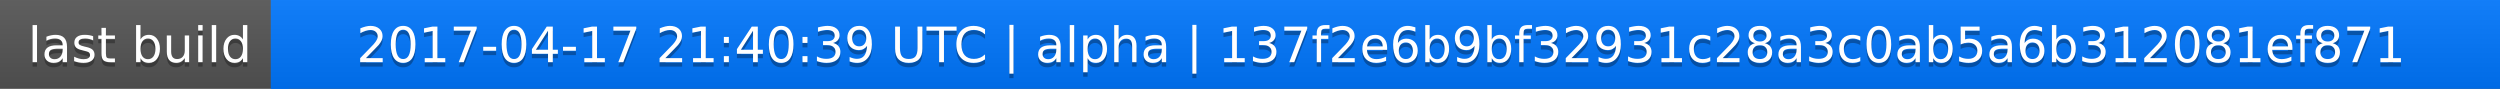
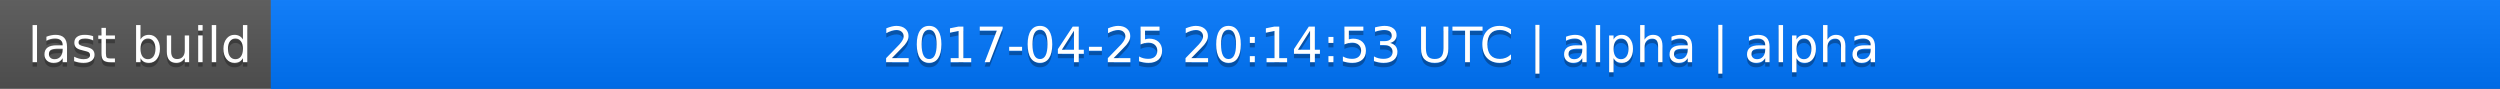
<svg xmlns="http://www.w3.org/2000/svg" width="563" height="20">
  <linearGradient id="a" x2="0" y2="100%">
    <stop offset="0" stop-color="#bbb" stop-opacity=".1" />
    <stop offset="1" stop-opacity=".1" />
  </linearGradient>
  <rect rx="0" width="563" height="20" fill="#555" />
  <rect rx="0" x="61" width="502" height="20" fill="#07f" />
  <path fill="#07f" d="M61 0h4v20h-4z" />
  <rect rx="0" width="563" height="20" fill="url(#a)" />
  <g fill="#fff" text-anchor="middle" font-family="DejaVu Sans,Verdana,Geneva,sans-serif" font-size="11">
    <text x="31.5" y="15" fill="#010101" fill-opacity=".3">last build</text>
    <text x="31.5" y="14">last build</text>
-     <text x="311" y="15" fill="#010101" fill-opacity=".3">2017-04-17 21:40:39 UTC | alpha | 137f2e6b9bf32931c28a3c0ab5a6b312081ef871</text>
-     <text x="311" y="14">2017-04-17 21:40:39 UTC | alpha | 137f2e6b9bf32931c28a3c0ab5a6b312081ef871</text>
+     <text x="311" y="15" fill="#010101" fill-opacity=".3">2017-04-25 20:14:53 UTC | alpha | alpha</text>
+     <text x="311" y="14">2017-04-25 20:14:53 UTC | alpha | alpha</text>
  </g>
</svg>
